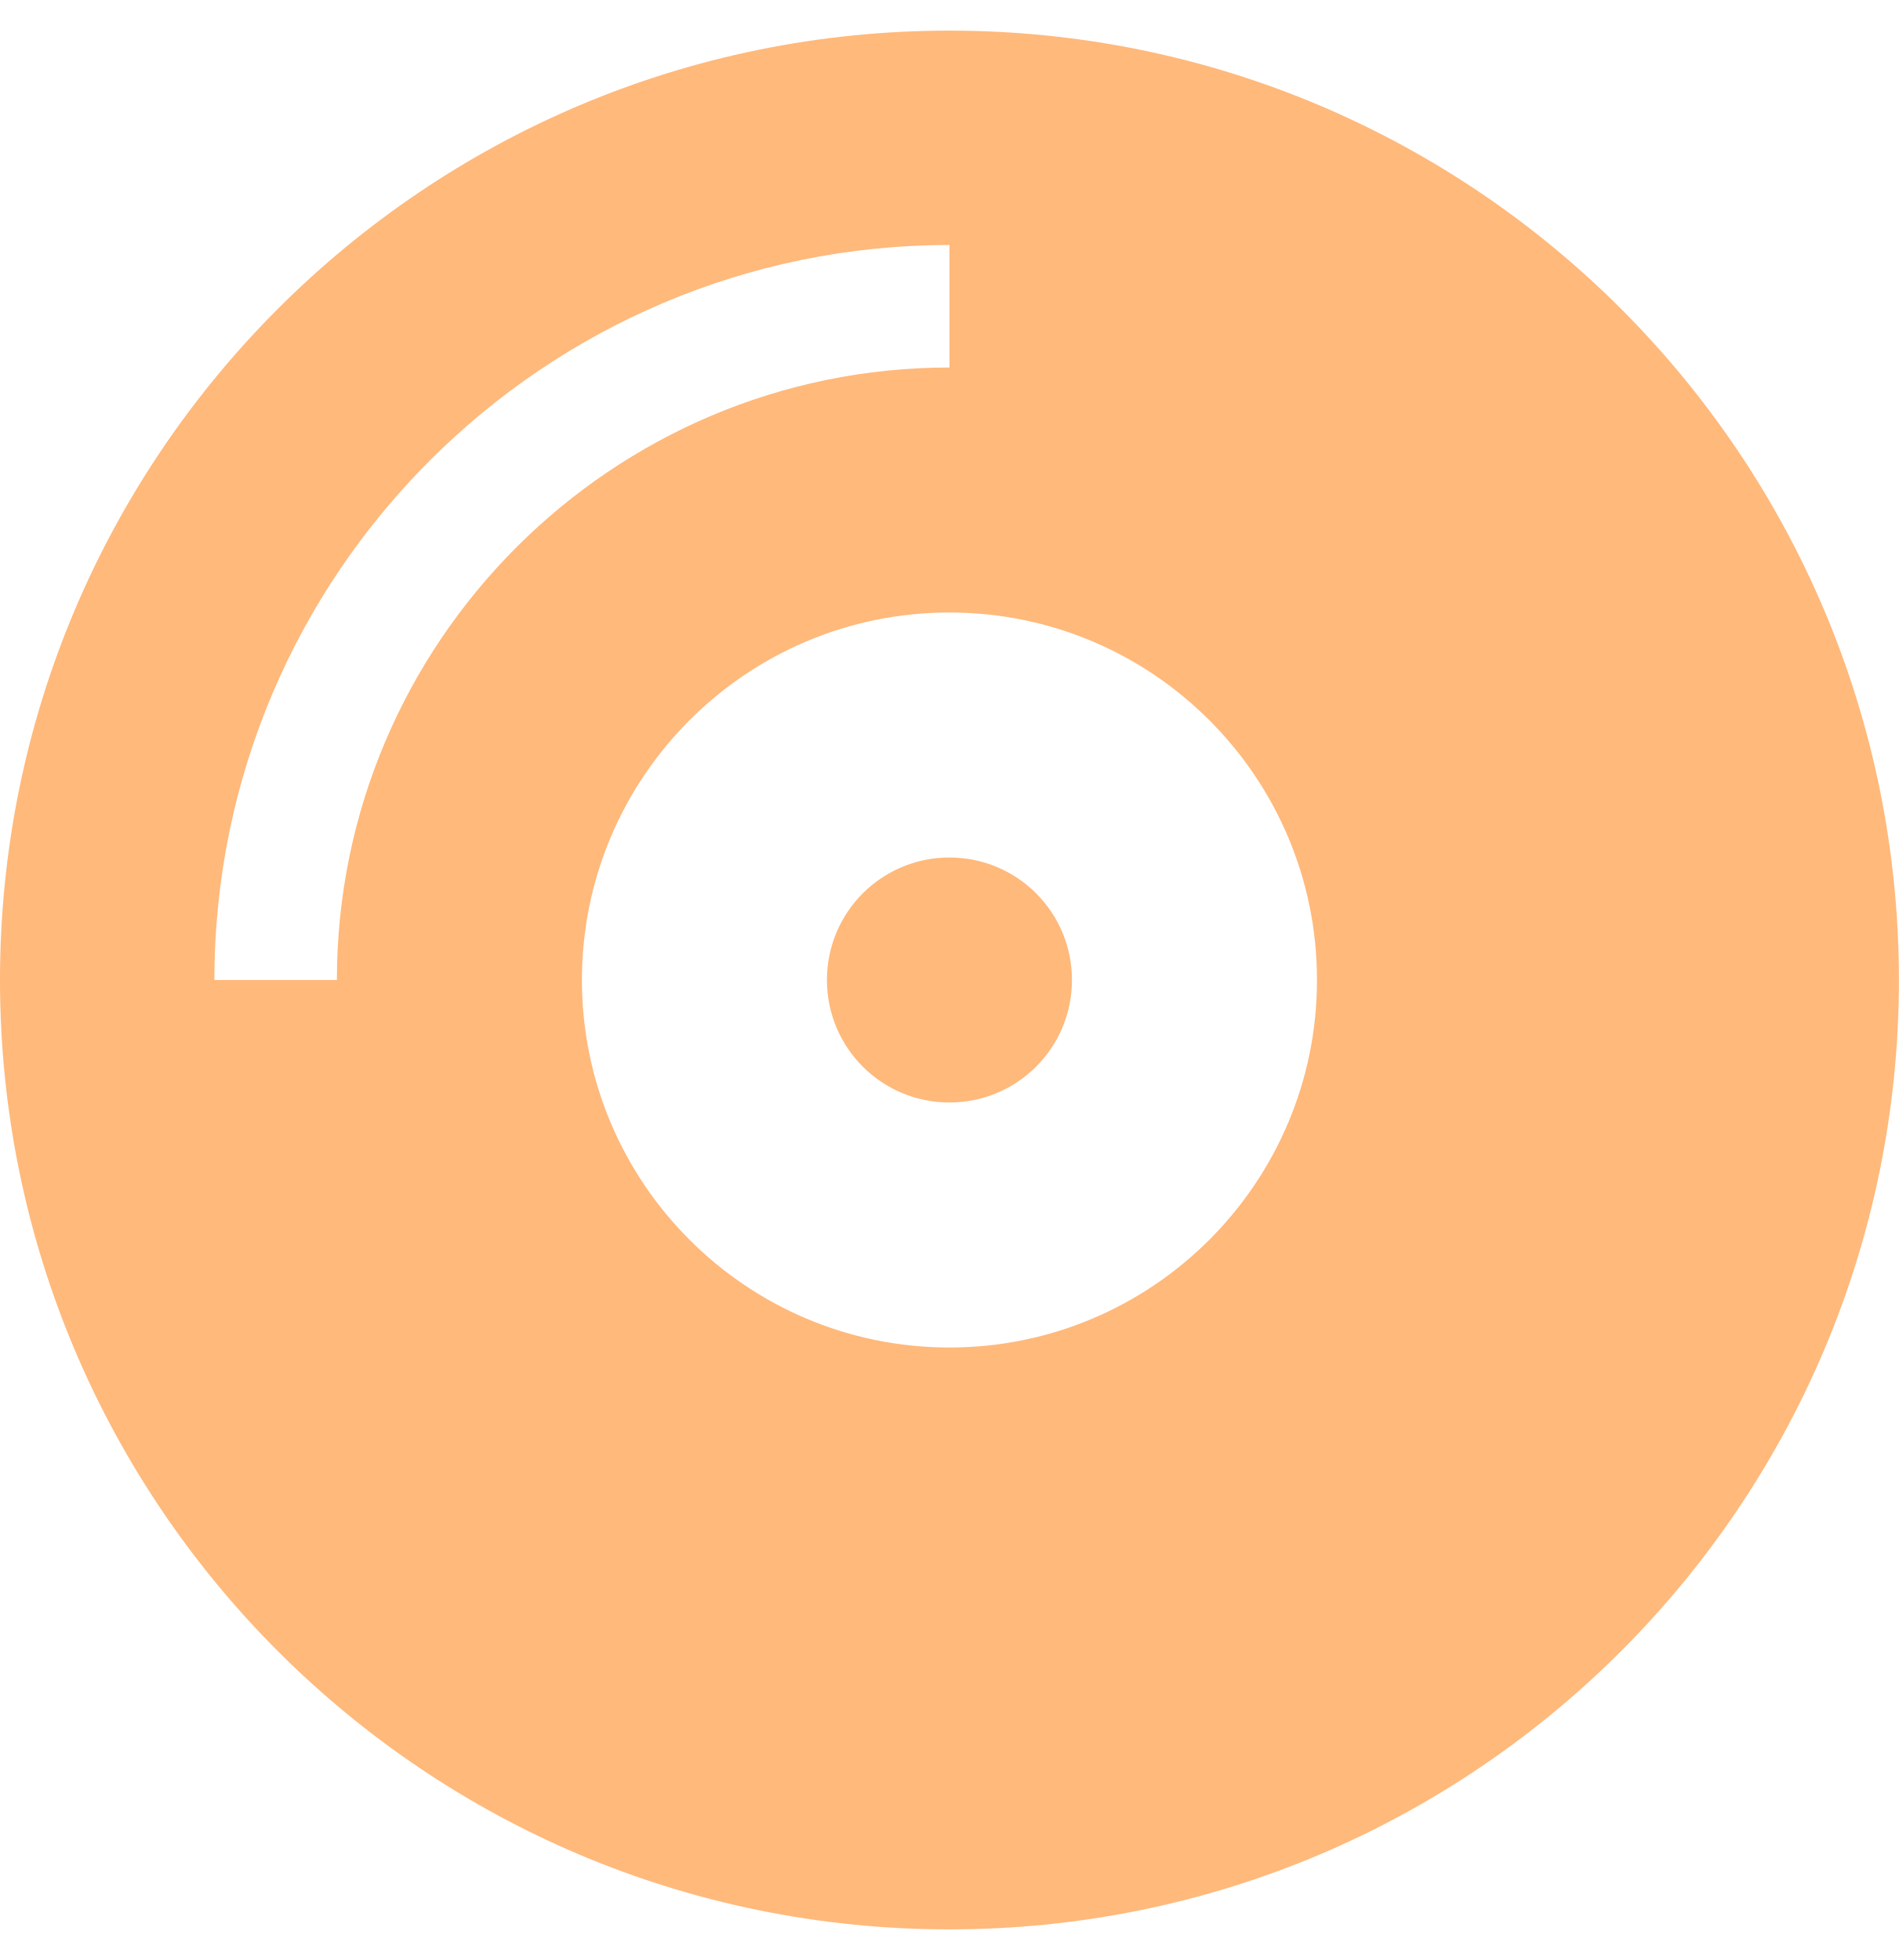
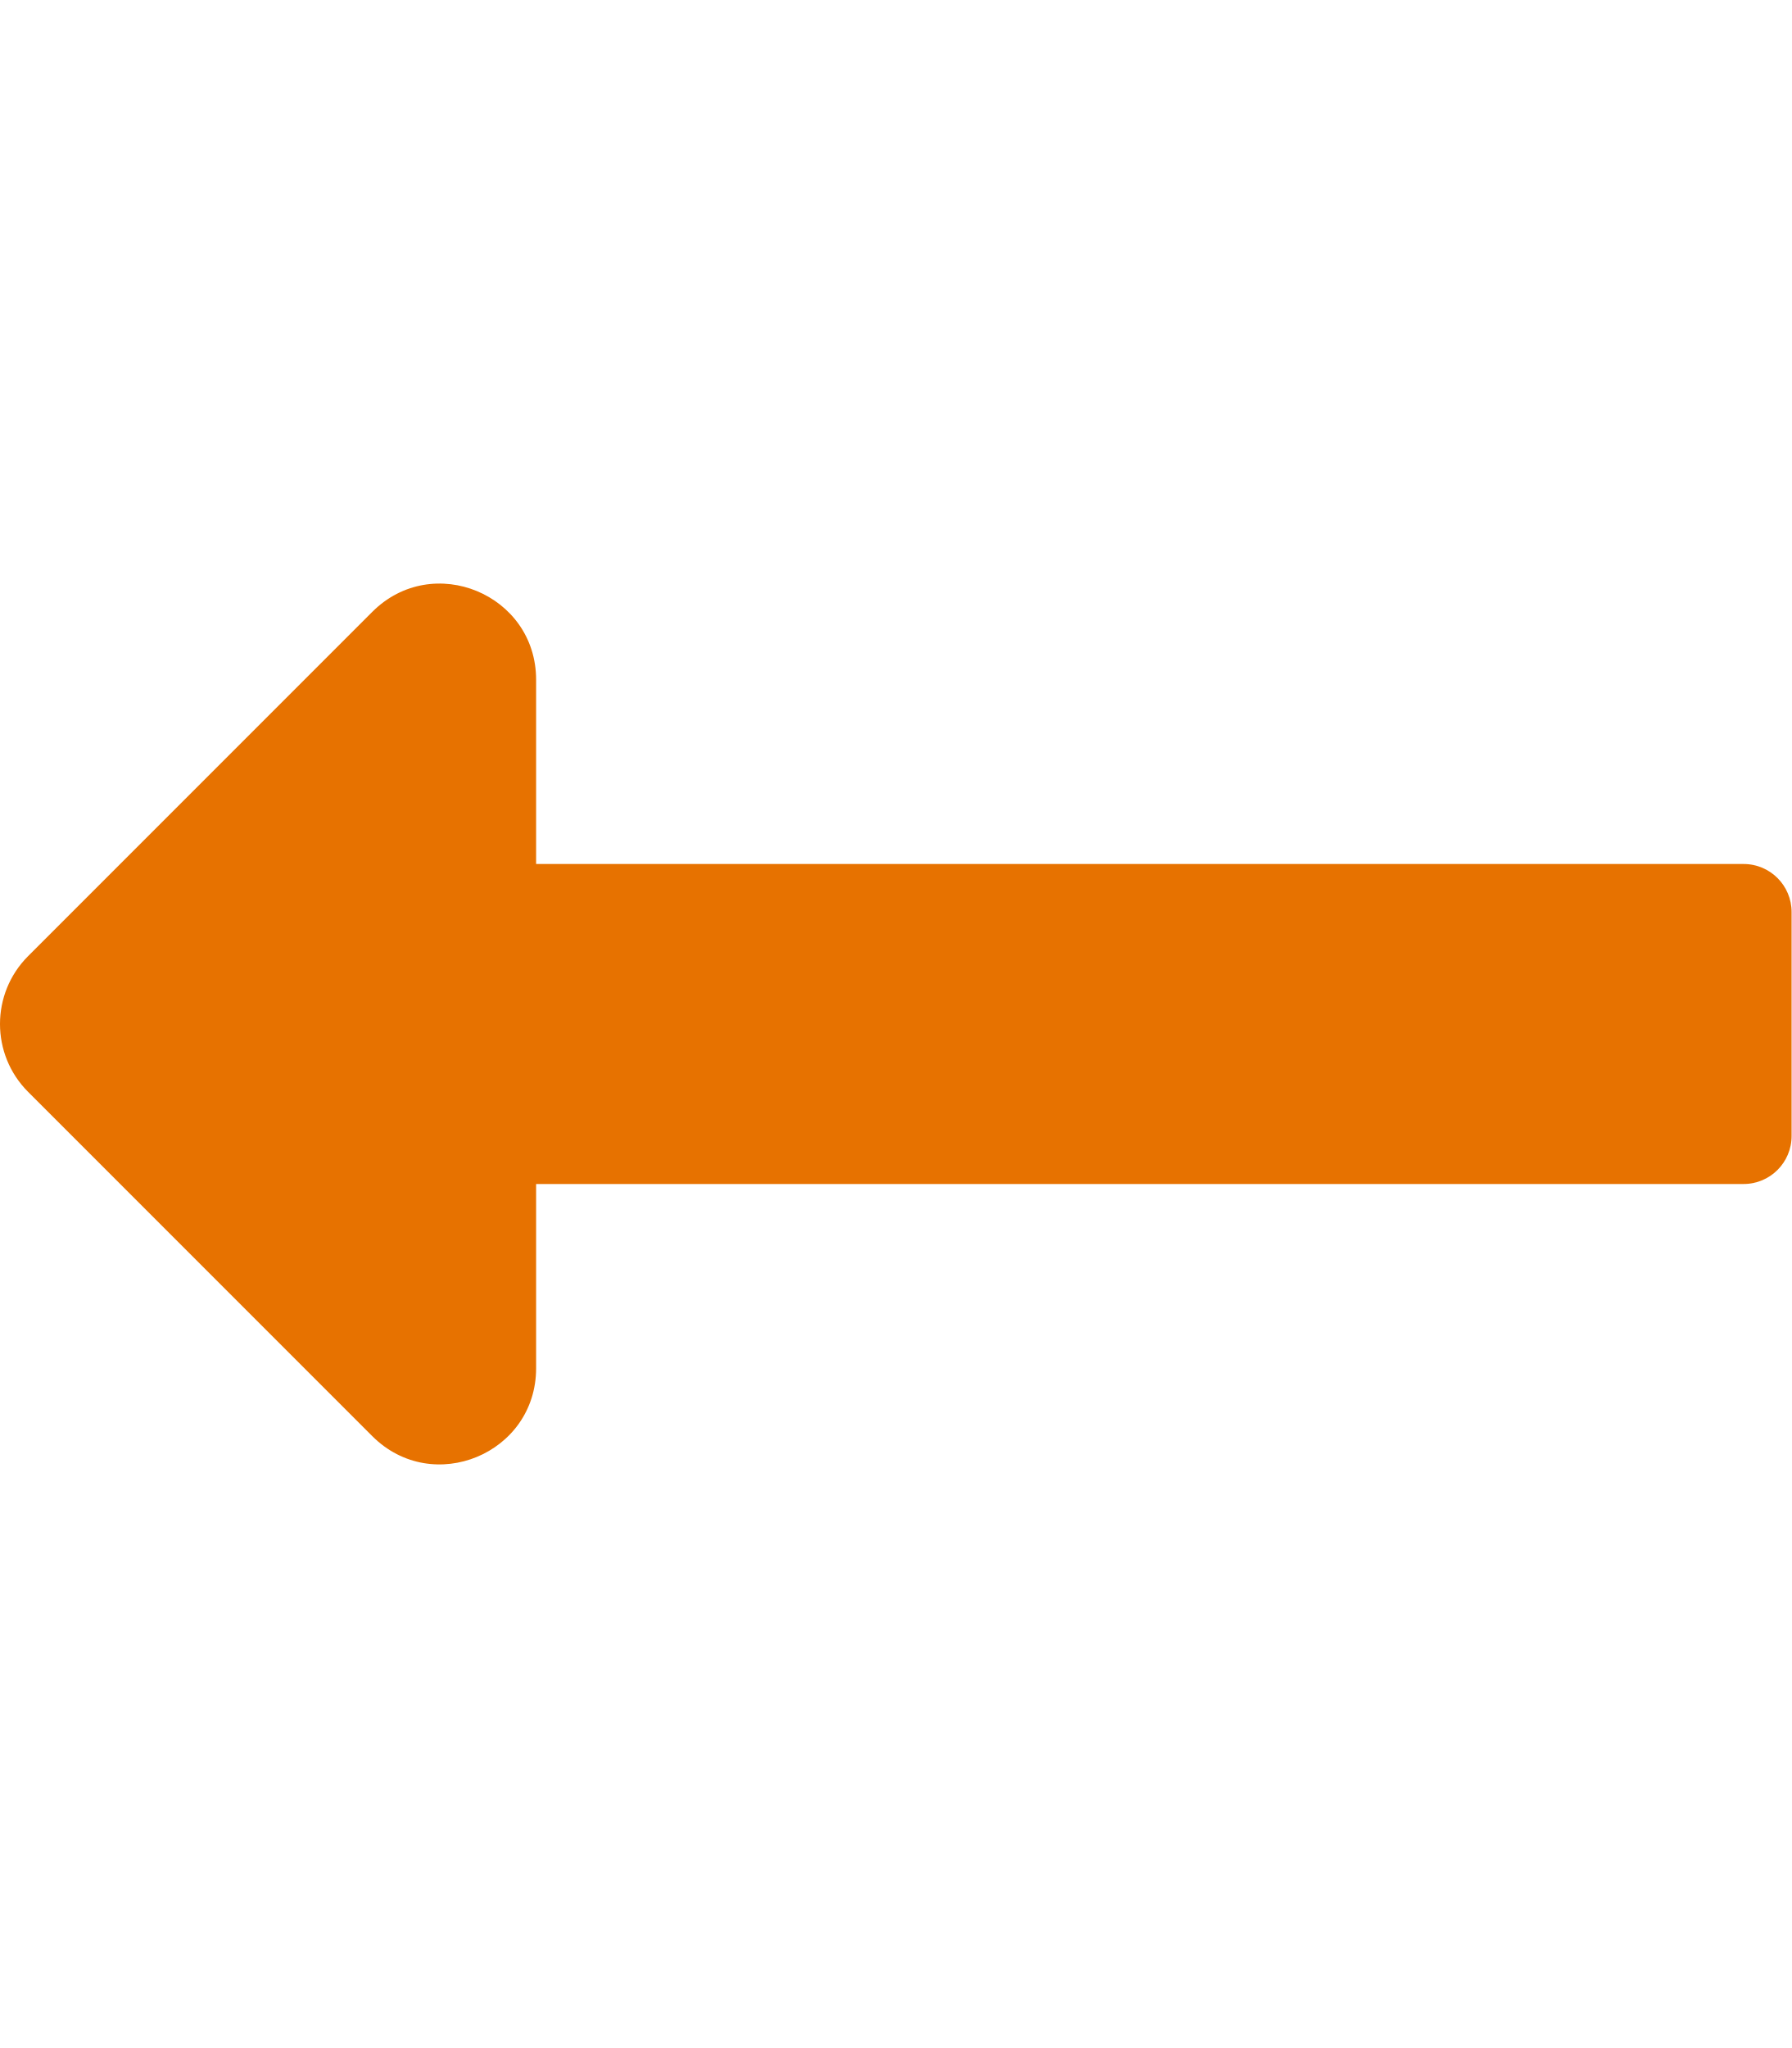
- <svg xmlns="http://www.w3.org/2000/svg" style="fill:#FFB97B;" viewBox="0 0 496 512">
-   <path d="M248 8C111 8 0 119 0 256s111 248 248 248 248-111 248-248S385 8 248 8zM88 256H56c0-105.9 86.1-192 192-192v32c-88.2 0-160 71.8-160 160zm160 96c-53 0-96-43-96-96s43-96 96-96 96 43 96 96-43 96-96 96zm0-128c-17.7 0-32 14.3-32 32s14.3 32 32 32 32-14.3 32-32-14.3-32-32-32z" />
+ <svg xmlns="http://www.w3.org/2000/svg" style="fill:#E77200;" viewBox="0 0 448 512">
+   <path d="M134.059 296H436c6.627 0 12-5.373 12-12v-56c0-6.627-5.373-12-12-12H134.059v-46.059c0-21.382-25.851-32.09-40.971-16.971L7.029 239.029c-9.373 9.373-9.373 24.569 0 33.941l86.059 86.059c15.119 15.119 40.971 4.411 40.971-16.971V296z" />
</svg>
